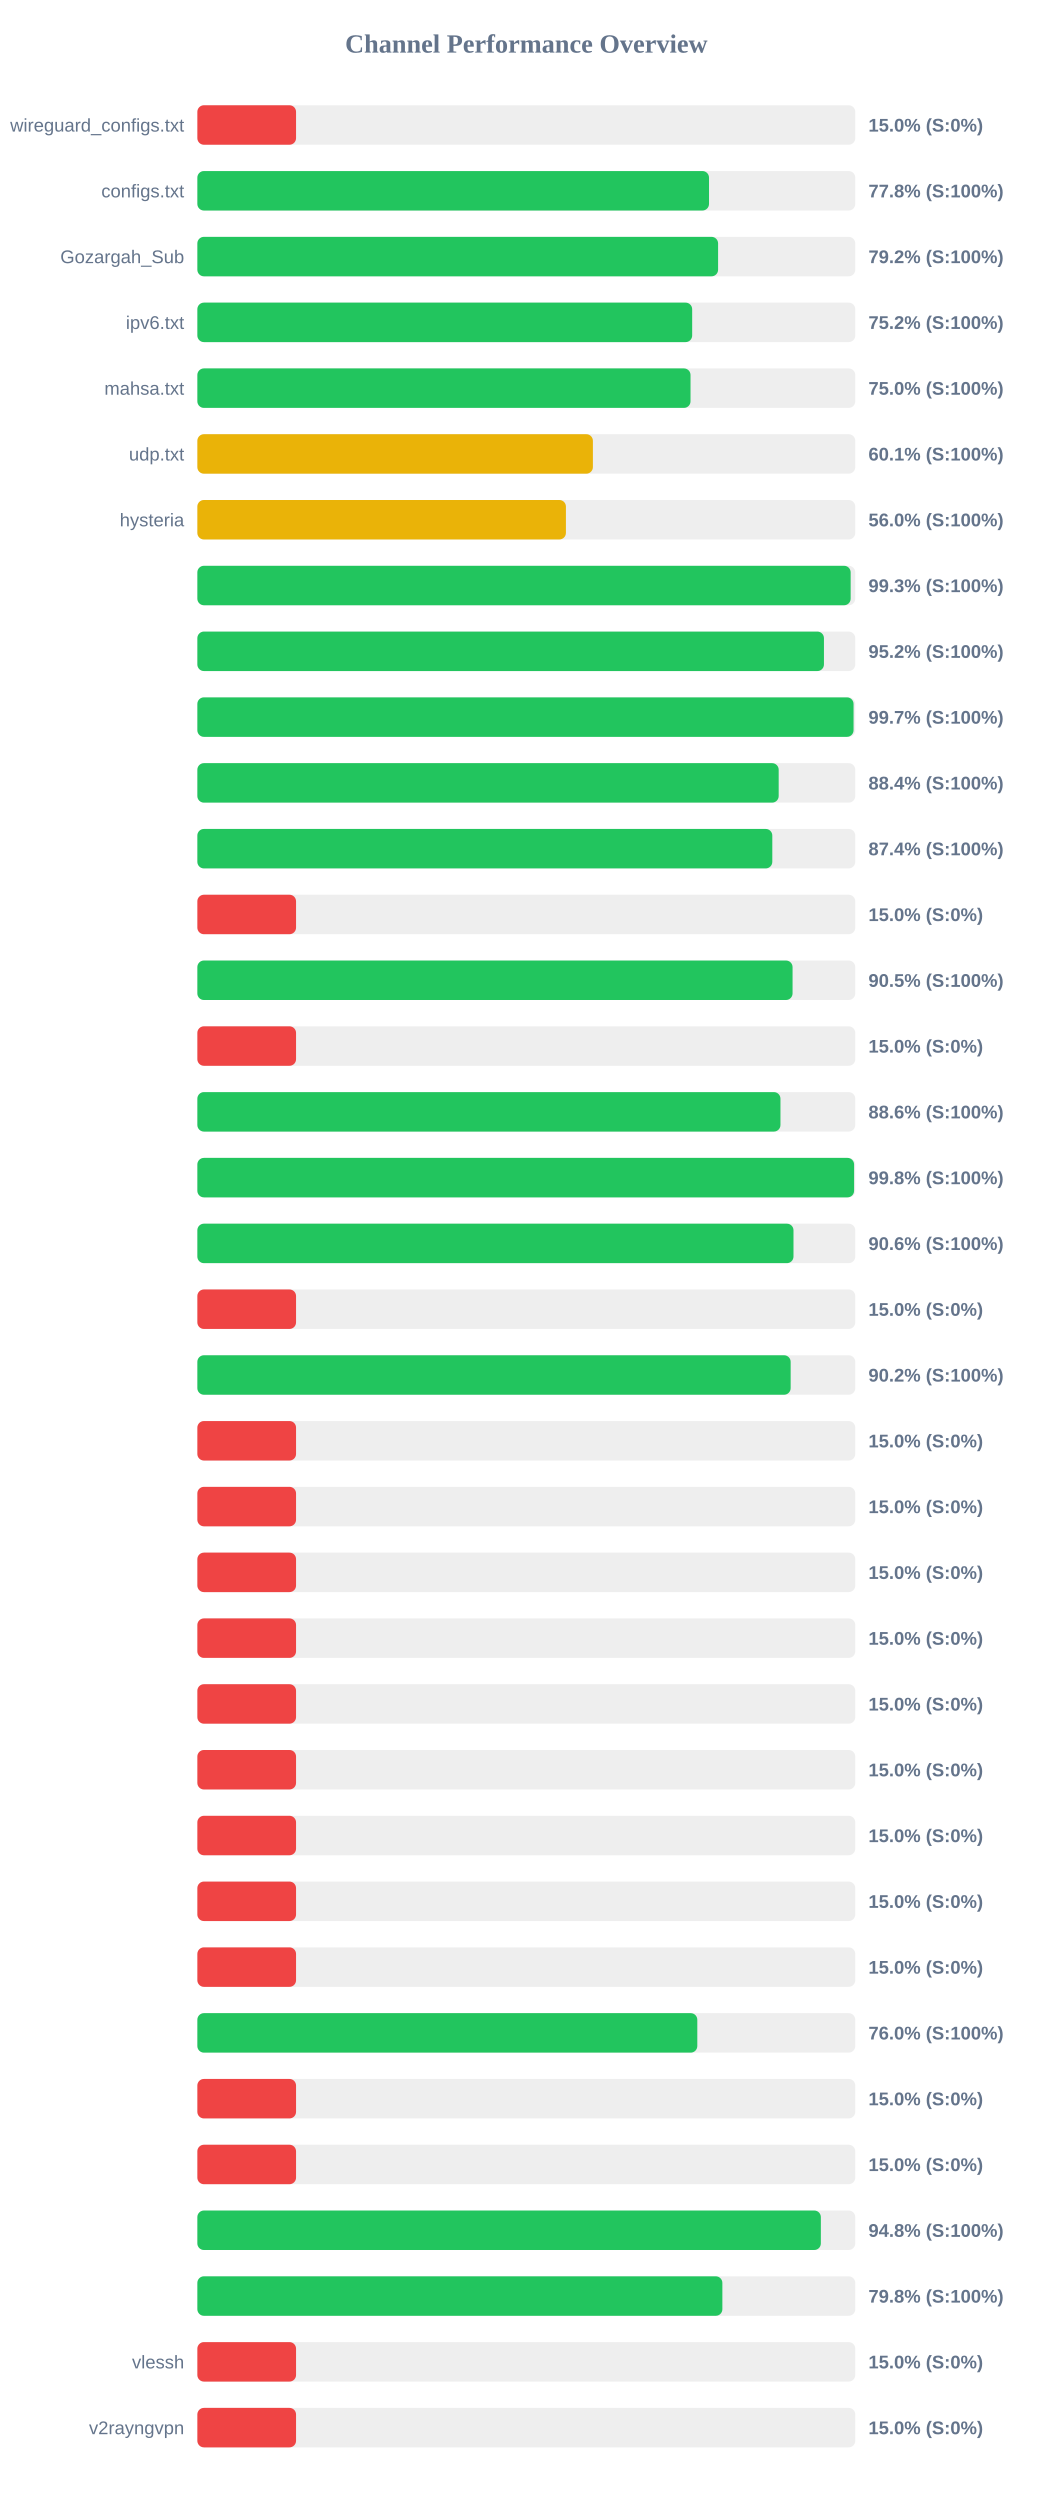
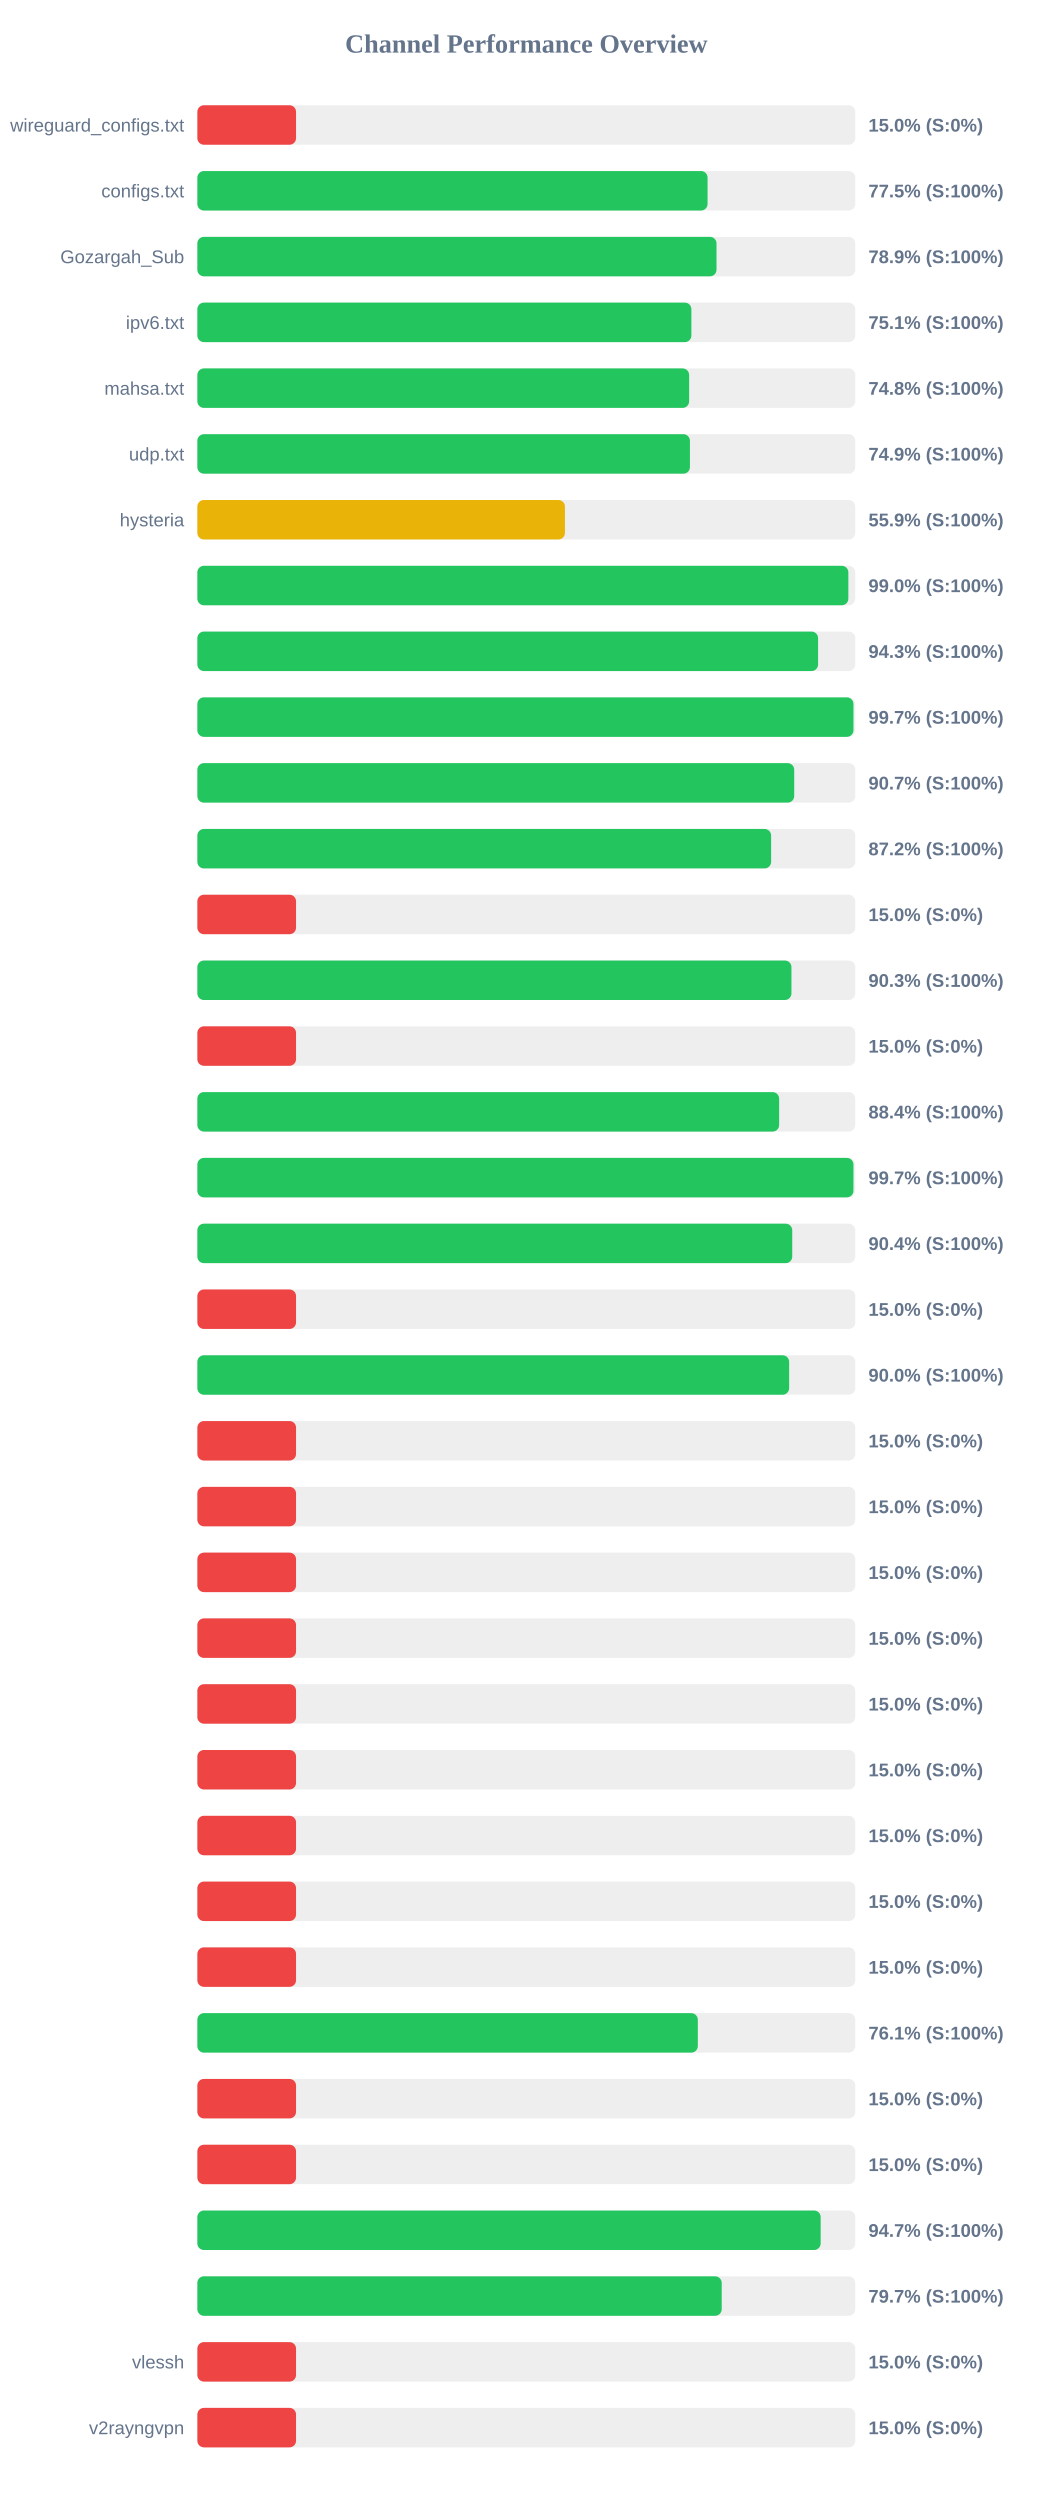
<svg xmlns="http://www.w3.org/2000/svg" width="800" height="1900" version="1.1">
  <style>
        .row { font: 14px Arial; fill: #64748b; }
        .score { font: bold 14px Arial; fill: #64748b; }
    </style>
  <text x="400" y="40" text-anchor="middle" font-size="20px" font-weight="bold" fill="#64748b">Channel Performance Overview</text>
  <rect x="150" y="80" width="500" height="30" fill="#eee" rx="5" />
  <rect x="150" y="80" width="75.0" height="30" fill="#ef4444" rx="5" />
  <text x="140" y="100" text-anchor="end" class="row">wireguard_configs.txt</text>
  <text x="660" y="100" text-anchor="start" class="score">15.0% (S:0%)</text>
  <rect x="150" y="130" width="500" height="30" fill="#eee" rx="5" />
-   <rect x="150" y="130" width="388.85" height="30" fill="#22c55e" rx="5" />
+   <rect x="150" y="130" width="387.75" height="30" fill="#22c55e" rx="5" />
  <text x="140" y="150" text-anchor="end" class="row">configs.txt</text>
-   <text x="660" y="150" text-anchor="start" class="score">77.8% (S:100%)</text>
+   <text x="660" y="150" text-anchor="start" class="score">77.5% (S:100%)</text>
  <rect x="150" y="180" width="500" height="30" fill="#eee" rx="5" />
-   <rect x="150" y="180" width="395.75" height="30" fill="#22c55e" rx="5" />
+   <rect x="150" y="180" width="394.55" height="30" fill="#22c55e" rx="5" />
  <text x="140" y="200" text-anchor="end" class="row">Gozargah_Sub</text>
-   <text x="660" y="200" text-anchor="start" class="score">79.2% (S:100%)</text>
+   <text x="660" y="200" text-anchor="start" class="score">78.9% (S:100%)</text>
  <rect x="150" y="230" width="500" height="30" fill="#eee" rx="5" />
-   <rect x="150" y="230" width="376.05" height="30" fill="#22c55e" rx="5" />
+   <rect x="150" y="230" width="375.45" height="30" fill="#22c55e" rx="5" />
  <text x="140" y="250" text-anchor="end" class="row">ipv6.txt</text>
-   <text x="660" y="250" text-anchor="start" class="score">75.2% (S:100%)</text>
+   <text x="660" y="250" text-anchor="start" class="score">75.1% (S:100%)</text>
  <rect x="150" y="280" width="500" height="30" fill="#eee" rx="5" />
-   <rect x="150" y="280" width="374.8" height="30" fill="#22c55e" rx="5" />
+   <rect x="150" y="280" width="373.75" height="30" fill="#22c55e" rx="5" />
  <text x="140" y="300" text-anchor="end" class="row">mahsa.txt</text>
-   <text x="660" y="300" text-anchor="start" class="score">75.0% (S:100%)</text>
+   <text x="660" y="300" text-anchor="start" class="score">74.8% (S:100%)</text>
  <rect x="150" y="330" width="500" height="30" fill="#eee" rx="5" />
-   <rect x="150" y="330" width="300.6" height="30" fill="#eab308" rx="5" />
+   <rect x="150" y="330" width="374.35" height="30" fill="#22c55e" rx="5" />
  <text x="140" y="350" text-anchor="end" class="row">udp.txt</text>
-   <text x="660" y="350" text-anchor="start" class="score">60.1% (S:100%)</text>
+   <text x="660" y="350" text-anchor="start" class="score">74.9% (S:100%)</text>
  <rect x="150" y="380" width="500" height="30" fill="#eee" rx="5" />
-   <rect x="150" y="380" width="280.1" height="30" fill="#eab308" rx="5" />
+   <rect x="150" y="380" width="279.35" height="30" fill="#eab308" rx="5" />
  <text x="140" y="400" text-anchor="end" class="row">hysteria</text>
-   <text x="660" y="400" text-anchor="start" class="score">56.0% (S:100%)</text>
+   <text x="660" y="400" text-anchor="start" class="score">55.9% (S:100%)</text>
  <rect x="150" y="430" width="500" height="30" fill="#eee" rx="5" />
-   <rect x="150" y="430" width="496.5" height="30" fill="#22c55e" rx="5" />
+   <rect x="150" y="430" width="494.75" height="30" fill="#22c55e" rx="5" />
  <text x="140" y="450" text-anchor="end" class="row" />
-   <text x="660" y="450" text-anchor="start" class="score">99.3% (S:100%)</text>
+   <text x="660" y="450" text-anchor="start" class="score">99.0% (S:100%)</text>
  <rect x="150" y="480" width="500" height="30" fill="#eee" rx="5" />
-   <rect x="150" y="480" width="476.2" height="30" fill="#22c55e" rx="5" />
+   <rect x="150" y="480" width="471.75" height="30" fill="#22c55e" rx="5" />
  <text x="140" y="500" text-anchor="end" class="row" />
-   <text x="660" y="500" text-anchor="start" class="score">95.2% (S:100%)</text>
+   <text x="660" y="500" text-anchor="start" class="score">94.3% (S:100%)</text>
  <rect x="150" y="530" width="500" height="30" fill="#eee" rx="5" />
-   <rect x="150" y="530" width="498.7" height="30" fill="#22c55e" rx="5" />
+   <rect x="150" y="530" width="498.6" height="30" fill="#22c55e" rx="5" />
  <text x="140" y="550" text-anchor="end" class="row" />
  <text x="660" y="550" text-anchor="start" class="score">99.7% (S:100%)</text>
  <rect x="150" y="580" width="500" height="30" fill="#eee" rx="5" />
-   <rect x="150" y="580" width="441.8" height="30" fill="#22c55e" rx="5" />
+   <rect x="150" y="580" width="453.6" height="30" fill="#22c55e" rx="5" />
  <text x="140" y="600" text-anchor="end" class="row" />
-   <text x="660" y="600" text-anchor="start" class="score">88.4% (S:100%)</text>
+   <text x="660" y="600" text-anchor="start" class="score">90.7% (S:100%)</text>
  <rect x="150" y="630" width="500" height="30" fill="#eee" rx="5" />
-   <rect x="150" y="630" width="436.95" height="30" fill="#22c55e" rx="5" />
+   <rect x="150" y="630" width="436.05" height="30" fill="#22c55e" rx="5" />
  <text x="140" y="650" text-anchor="end" class="row" />
-   <text x="660" y="650" text-anchor="start" class="score">87.4% (S:100%)</text>
+   <text x="660" y="650" text-anchor="start" class="score">87.2% (S:100%)</text>
  <rect x="150" y="680" width="500" height="30" fill="#eee" rx="5" />
  <rect x="150" y="680" width="75.0" height="30" fill="#ef4444" rx="5" />
  <text x="140" y="700" text-anchor="end" class="row" />
  <text x="660" y="700" text-anchor="start" class="score">15.0% (S:0%)</text>
  <rect x="150" y="730" width="500" height="30" fill="#eee" rx="5" />
-   <rect x="150" y="730" width="452.35" height="30" fill="#22c55e" rx="5" />
+   <rect x="150" y="730" width="451.5" height="30" fill="#22c55e" rx="5" />
  <text x="140" y="750" text-anchor="end" class="row" />
-   <text x="660" y="750" text-anchor="start" class="score">90.5% (S:100%)</text>
+   <text x="660" y="750" text-anchor="start" class="score">90.3% (S:100%)</text>
  <rect x="150" y="780" width="500" height="30" fill="#eee" rx="5" />
  <rect x="150" y="780" width="75.0" height="30" fill="#ef4444" rx="5" />
  <text x="140" y="800" text-anchor="end" class="row" />
  <text x="660" y="800" text-anchor="start" class="score">15.0% (S:0%)</text>
  <rect x="150" y="830" width="500" height="30" fill="#eee" rx="5" />
-   <rect x="150" y="830" width="443.15" height="30" fill="#22c55e" rx="5" />
+   <rect x="150" y="830" width="442.15" height="30" fill="#22c55e" rx="5" />
  <text x="140" y="850" text-anchor="end" class="row" />
-   <text x="660" y="850" text-anchor="start" class="score">88.6% (S:100%)</text>
+   <text x="660" y="850" text-anchor="start" class="score">88.4% (S:100%)</text>
  <rect x="150" y="880" width="500" height="30" fill="#eee" rx="5" />
-   <rect x="150" y="880" width="499.1" height="30" fill="#22c55e" rx="5" />
+   <rect x="150" y="880" width="498.6" height="30" fill="#22c55e" rx="5" />
  <text x="140" y="900" text-anchor="end" class="row" />
-   <text x="660" y="900" text-anchor="start" class="score">99.8% (S:100%)</text>
+   <text x="660" y="900" text-anchor="start" class="score">99.7% (S:100%)</text>
  <rect x="150" y="930" width="500" height="30" fill="#eee" rx="5" />
-   <rect x="150" y="930" width="453.05" height="30" fill="#22c55e" rx="5" />
+   <rect x="150" y="930" width="452.1" height="30" fill="#22c55e" rx="5" />
  <text x="140" y="950" text-anchor="end" class="row" />
-   <text x="660" y="950" text-anchor="start" class="score">90.6% (S:100%)</text>
+   <text x="660" y="950" text-anchor="start" class="score">90.4% (S:100%)</text>
  <rect x="150" y="980" width="500" height="30" fill="#eee" rx="5" />
  <rect x="150" y="980" width="75.0" height="30" fill="#ef4444" rx="5" />
  <text x="140" y="1000" text-anchor="end" class="row" />
  <text x="660" y="1000" text-anchor="start" class="score">15.0% (S:0%)</text>
  <rect x="150" y="1030" width="500" height="30" fill="#eee" rx="5" />
-   <rect x="150" y="1030" width="450.9" height="30" fill="#22c55e" rx="5" />
+   <rect x="150" y="1030" width="449.75" height="30" fill="#22c55e" rx="5" />
  <text x="140" y="1050" text-anchor="end" class="row" />
-   <text x="660" y="1050" text-anchor="start" class="score">90.2% (S:100%)</text>
+   <text x="660" y="1050" text-anchor="start" class="score">90.0% (S:100%)</text>
  <rect x="150" y="1080" width="500" height="30" fill="#eee" rx="5" />
  <rect x="150" y="1080" width="75.0" height="30" fill="#ef4444" rx="5" />
  <text x="140" y="1100" text-anchor="end" class="row" />
  <text x="660" y="1100" text-anchor="start" class="score">15.0% (S:0%)</text>
  <rect x="150" y="1130" width="500" height="30" fill="#eee" rx="5" />
  <rect x="150" y="1130" width="75.0" height="30" fill="#ef4444" rx="5" />
  <text x="140" y="1150" text-anchor="end" class="row" />
  <text x="660" y="1150" text-anchor="start" class="score">15.0% (S:0%)</text>
  <rect x="150" y="1180" width="500" height="30" fill="#eee" rx="5" />
  <rect x="150" y="1180" width="75.0" height="30" fill="#ef4444" rx="5" />
  <text x="140" y="1200" text-anchor="end" class="row" />
  <text x="660" y="1200" text-anchor="start" class="score">15.0% (S:0%)</text>
  <rect x="150" y="1230" width="500" height="30" fill="#eee" rx="5" />
  <rect x="150" y="1230" width="75.0" height="30" fill="#ef4444" rx="5" />
  <text x="140" y="1250" text-anchor="end" class="row" />
  <text x="660" y="1250" text-anchor="start" class="score">15.0% (S:0%)</text>
  <rect x="150" y="1280" width="500" height="30" fill="#eee" rx="5" />
  <rect x="150" y="1280" width="75.0" height="30" fill="#ef4444" rx="5" />
  <text x="140" y="1300" text-anchor="end" class="row" />
  <text x="660" y="1300" text-anchor="start" class="score">15.0% (S:0%)</text>
  <rect x="150" y="1330" width="500" height="30" fill="#eee" rx="5" />
  <rect x="150" y="1330" width="75.0" height="30" fill="#ef4444" rx="5" />
  <text x="140" y="1350" text-anchor="end" class="row" />
  <text x="660" y="1350" text-anchor="start" class="score">15.0% (S:0%)</text>
  <rect x="150" y="1380" width="500" height="30" fill="#eee" rx="5" />
  <rect x="150" y="1380" width="75.0" height="30" fill="#ef4444" rx="5" />
  <text x="140" y="1400" text-anchor="end" class="row" />
  <text x="660" y="1400" text-anchor="start" class="score">15.0% (S:0%)</text>
  <rect x="150" y="1430" width="500" height="30" fill="#eee" rx="5" />
  <rect x="150" y="1430" width="75.0" height="30" fill="#ef4444" rx="5" />
  <text x="140" y="1450" text-anchor="end" class="row" />
  <text x="660" y="1450" text-anchor="start" class="score">15.0% (S:0%)</text>
  <rect x="150" y="1480" width="500" height="30" fill="#eee" rx="5" />
  <rect x="150" y="1480" width="75.0" height="30" fill="#ef4444" rx="5" />
  <text x="140" y="1500" text-anchor="end" class="row" />
  <text x="660" y="1500" text-anchor="start" class="score">15.0% (S:0%)</text>
  <rect x="150" y="1530" width="500" height="30" fill="#eee" rx="5" />
-   <rect x="150" y="1530" width="379.95" height="30" fill="#22c55e" rx="5" />
+   <rect x="150" y="1530" width="380.35" height="30" fill="#22c55e" rx="5" />
  <text x="140" y="1550" text-anchor="end" class="row" />
-   <text x="660" y="1550" text-anchor="start" class="score">76.0% (S:100%)</text>
+   <text x="660" y="1550" text-anchor="start" class="score">76.1% (S:100%)</text>
  <rect x="150" y="1580" width="500" height="30" fill="#eee" rx="5" />
  <rect x="150" y="1580" width="75.0" height="30" fill="#ef4444" rx="5" />
  <text x="140" y="1600" text-anchor="end" class="row" />
  <text x="660" y="1600" text-anchor="start" class="score">15.0% (S:0%)</text>
  <rect x="150" y="1630" width="500" height="30" fill="#eee" rx="5" />
  <rect x="150" y="1630" width="75.0" height="30" fill="#ef4444" rx="5" />
  <text x="140" y="1650" text-anchor="end" class="row" />
  <text x="660" y="1650" text-anchor="start" class="score">15.0% (S:0%)</text>
  <rect x="150" y="1680" width="500" height="30" fill="#eee" rx="5" />
-   <rect x="150" y="1680" width="473.85" height="30" fill="#22c55e" rx="5" />
+   <rect x="150" y="1680" width="473.7" height="30" fill="#22c55e" rx="5" />
  <text x="140" y="1700" text-anchor="end" class="row" />
-   <text x="660" y="1700" text-anchor="start" class="score">94.8% (S:100%)</text>
+   <text x="660" y="1700" text-anchor="start" class="score">94.7% (S:100%)</text>
  <rect x="150" y="1730" width="500" height="30" fill="#eee" rx="5" />
-   <rect x="150" y="1730" width="399.0" height="30" fill="#22c55e" rx="5" />
+   <rect x="150" y="1730" width="398.5" height="30" fill="#22c55e" rx="5" />
  <text x="140" y="1750" text-anchor="end" class="row" />
-   <text x="660" y="1750" text-anchor="start" class="score">79.8% (S:100%)</text>
+   <text x="660" y="1750" text-anchor="start" class="score">79.7% (S:100%)</text>
  <rect x="150" y="1780" width="500" height="30" fill="#eee" rx="5" />
  <rect x="150" y="1780" width="75.0" height="30" fill="#ef4444" rx="5" />
  <text x="140" y="1800" text-anchor="end" class="row">vlessh</text>
  <text x="660" y="1800" text-anchor="start" class="score">15.0% (S:0%)</text>
  <rect x="150" y="1830" width="500" height="30" fill="#eee" rx="5" />
  <rect x="150" y="1830" width="75.0" height="30" fill="#ef4444" rx="5" />
  <text x="140" y="1850" text-anchor="end" class="row">v2rayngvpn</text>
  <text x="660" y="1850" text-anchor="start" class="score">15.0% (S:0%)</text>
</svg>
